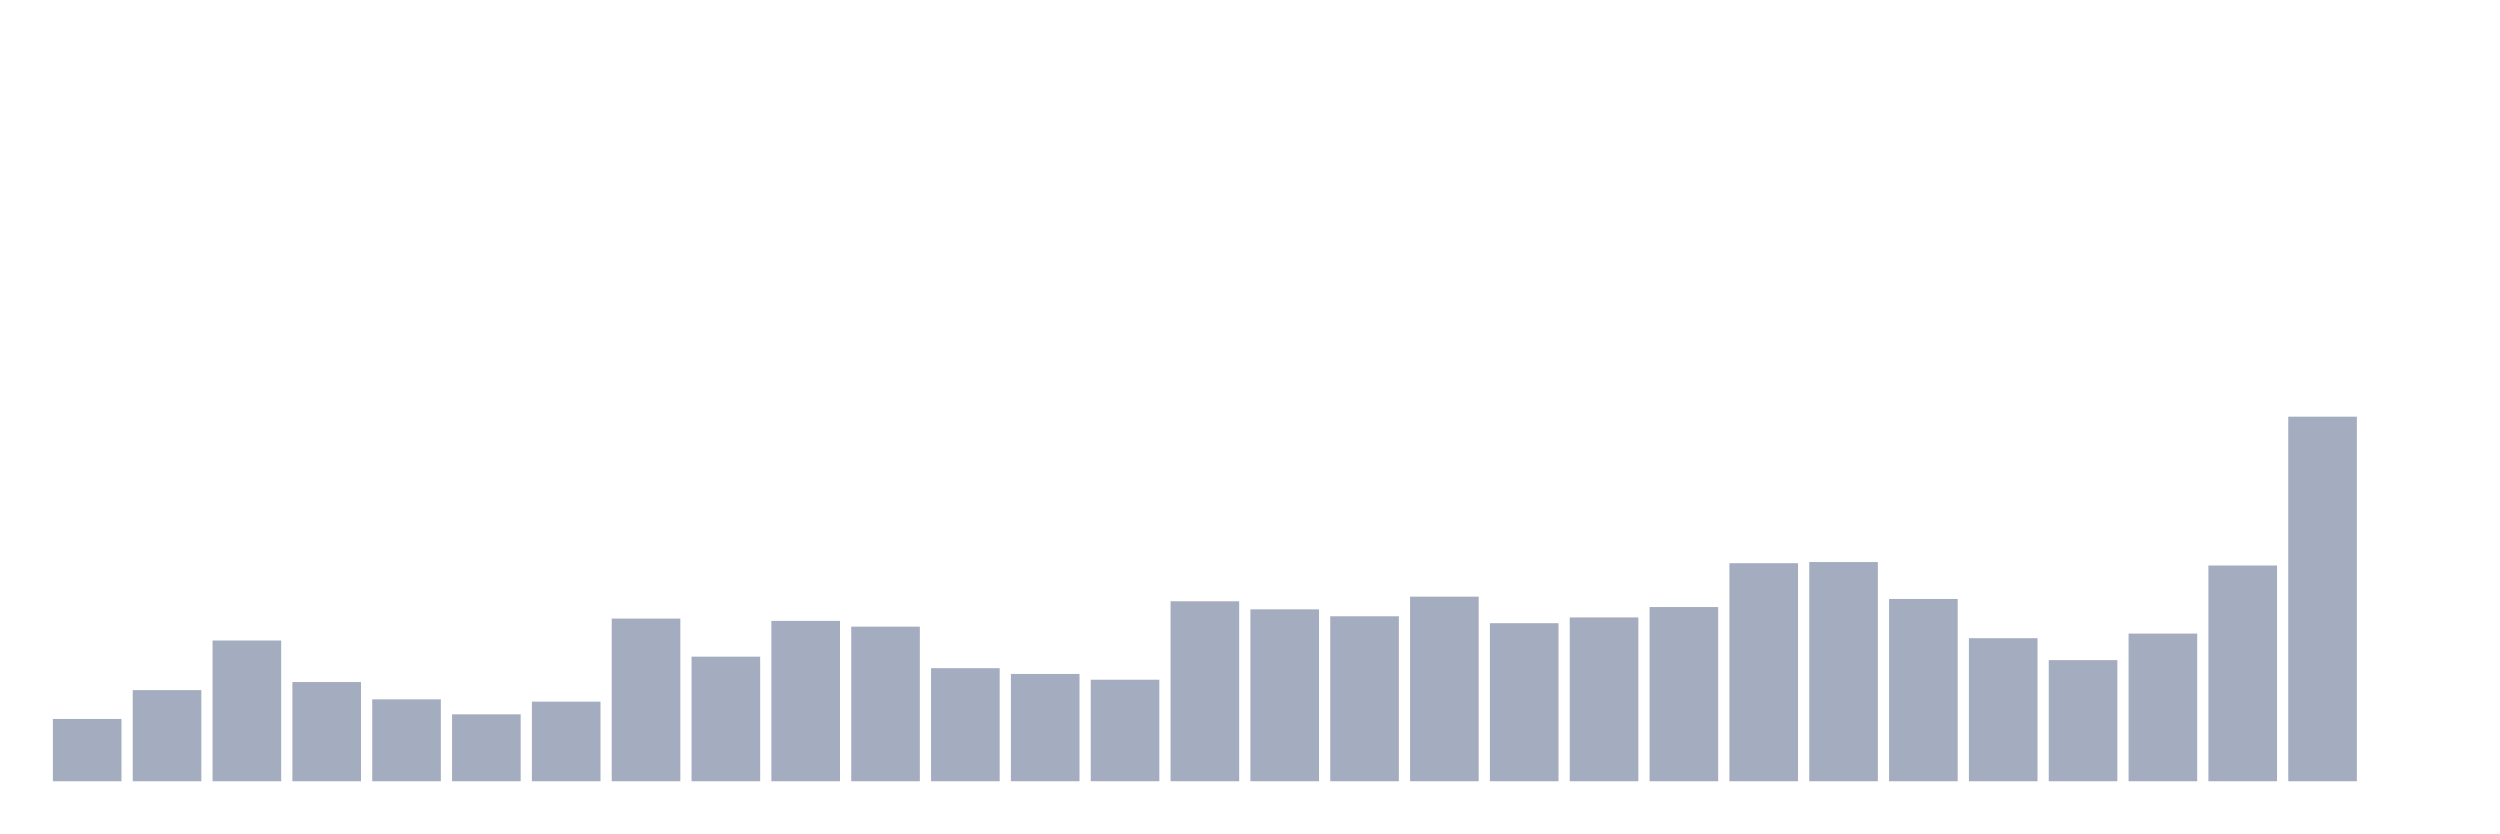
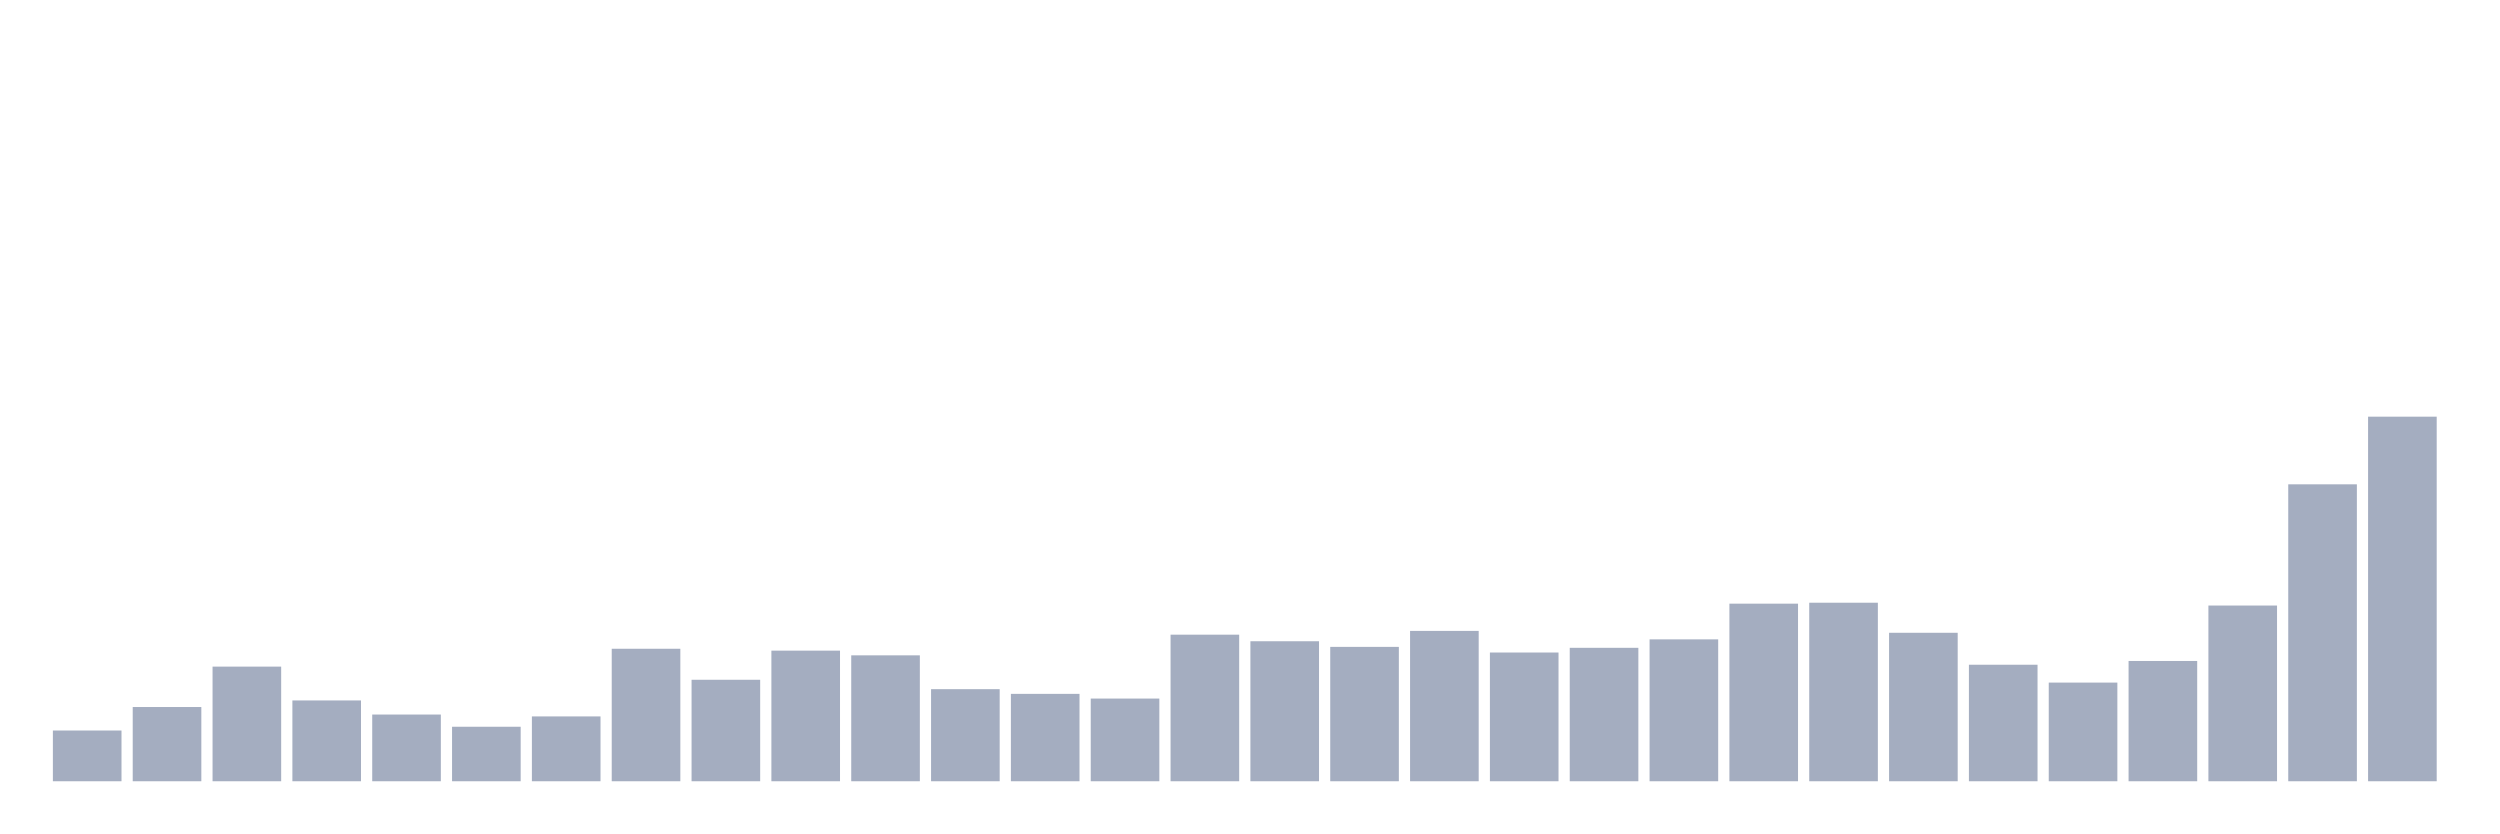
<svg xmlns="http://www.w3.org/2000/svg" viewBox="0 0 480 160">
  <g transform="translate(10,10)">
-     <rect class="bar" x="0.153" width="13.175" y="128.038" height="11.962" fill="rgb(164,173,192)" />
-     <rect class="bar" x="15.482" width="13.175" y="122.5" height="17.5" fill="rgb(164,173,192)" />
-     <rect class="bar" x="30.81" width="13.175" y="112.975" height="27.025" fill="rgb(164,173,192)" />
-     <rect class="bar" x="46.138" width="13.175" y="120.949" height="19.051" fill="rgb(164,173,192)" />
-     <rect class="bar" x="61.466" width="13.175" y="124.272" height="15.728" fill="rgb(164,173,192)" />
-     <rect class="bar" x="76.794" width="13.175" y="127.152" height="12.848" fill="rgb(164,173,192)" />
-     <rect class="bar" x="92.123" width="13.175" y="124.715" height="15.285" fill="rgb(164,173,192)" />
-     <rect class="bar" x="107.451" width="13.175" y="108.766" height="31.234" fill="rgb(164,173,192)" />
-     <rect class="bar" x="122.779" width="13.175" y="116.076" height="23.924" fill="rgb(164,173,192)" />
-     <rect class="bar" x="138.107" width="13.175" y="109.209" height="30.791" fill="rgb(164,173,192)" />
-     <rect class="bar" x="153.436" width="13.175" y="110.316" height="29.684" fill="rgb(164,173,192)" />
-     <rect class="bar" x="168.764" width="13.175" y="118.291" height="21.709" fill="rgb(164,173,192)" />
-     <rect class="bar" x="184.092" width="13.175" y="119.399" height="20.601" fill="rgb(164,173,192)" />
-     <rect class="bar" x="199.42" width="13.175" y="120.506" height="19.494" fill="rgb(164,173,192)" />
-     <rect class="bar" x="214.748" width="13.175" y="105.443" height="34.557" fill="rgb(164,173,192)" />
-     <rect class="bar" x="230.077" width="13.175" y="106.994" height="33.006" fill="rgb(164,173,192)" />
-     <rect class="bar" x="245.405" width="13.175" y="108.323" height="31.677" fill="rgb(164,173,192)" />
-     <rect class="bar" x="260.733" width="13.175" y="104.557" height="35.443" fill="rgb(164,173,192)" />
-     <rect class="bar" x="276.061" width="13.175" y="109.652" height="30.348" fill="rgb(164,173,192)" />
-     <rect class="bar" x="291.39" width="13.175" y="108.544" height="31.456" fill="rgb(164,173,192)" />
-     <rect class="bar" x="306.718" width="13.175" y="106.551" height="33.449" fill="rgb(164,173,192)" />
-     <rect class="bar" x="322.046" width="13.175" y="98.133" height="41.867" fill="rgb(164,173,192)" />
-     <rect class="bar" x="337.374" width="13.175" y="97.911" height="42.089" fill="rgb(164,173,192)" />
-     <rect class="bar" x="352.702" width="13.175" y="105" height="35" fill="rgb(164,173,192)" />
-     <rect class="bar" x="368.031" width="13.175" y="112.532" height="27.468" fill="rgb(164,173,192)" />
-     <rect class="bar" x="383.359" width="13.175" y="116.741" height="23.259" fill="rgb(164,173,192)" />
-     <rect class="bar" x="398.687" width="13.175" y="111.646" height="28.354" fill="rgb(164,173,192)" />
-     <rect class="bar" x="414.015" width="13.175" y="98.576" height="41.424" fill="rgb(164,173,192)" />
-     <rect class="bar" x="429.344" width="13.175" y="70" height="70" fill="rgb(164,173,192)" />
-     <rect class="bar" x="444.672" width="13.175" y="140" height="0" fill="rgb(164,173,192)" />
+     <rect class="bar" x="0.153" width="13.175" y="130.258" height="9.742" fill="rgb(164,173,192)" />
+     <rect class="bar" x="15.482" width="13.175" y="125.747" height="14.253" fill="rgb(164,173,192)" />
+     <rect class="bar" x="30.81" width="13.175" y="117.99" height="22.01" fill="rgb(164,173,192)" />
+     <rect class="bar" x="46.138" width="13.175" y="124.485" height="15.515" fill="rgb(164,173,192)" />
+     <rect class="bar" x="61.466" width="13.175" y="127.191" height="12.809" fill="rgb(164,173,192)" />
+     <rect class="bar" x="76.794" width="13.175" y="129.536" height="10.464" fill="rgb(164,173,192)" />
+     <rect class="bar" x="92.123" width="13.175" y="127.552" height="12.448" fill="rgb(164,173,192)" />
+     <rect class="bar" x="107.451" width="13.175" y="114.562" height="25.438" fill="rgb(164,173,192)" />
+     <rect class="bar" x="122.779" width="13.175" y="120.515" height="19.485" fill="rgb(164,173,192)" />
+     <rect class="bar" x="138.107" width="13.175" y="114.923" height="25.077" fill="rgb(164,173,192)" />
+     <rect class="bar" x="153.436" width="13.175" y="115.825" height="24.175" fill="rgb(164,173,192)" />
+     <rect class="bar" x="168.764" width="13.175" y="122.32" height="17.68" fill="rgb(164,173,192)" />
+     <rect class="bar" x="184.092" width="13.175" y="123.222" height="16.778" fill="rgb(164,173,192)" />
+     <rect class="bar" x="199.42" width="13.175" y="124.124" height="15.876" fill="rgb(164,173,192)" />
+     <rect class="bar" x="214.748" width="13.175" y="111.856" height="28.144" fill="rgb(164,173,192)" />
+     <rect class="bar" x="230.077" width="13.175" y="113.119" height="26.881" fill="rgb(164,173,192)" />
+     <rect class="bar" x="245.405" width="13.175" y="114.201" height="25.799" fill="rgb(164,173,192)" />
+     <rect class="bar" x="260.733" width="13.175" y="111.134" height="28.866" fill="rgb(164,173,192)" />
+     <rect class="bar" x="276.061" width="13.175" y="115.284" height="24.716" fill="rgb(164,173,192)" />
+     <rect class="bar" x="291.39" width="13.175" y="114.381" height="25.619" fill="rgb(164,173,192)" />
+     <rect class="bar" x="306.718" width="13.175" y="112.758" height="27.242" fill="rgb(164,173,192)" />
+     <rect class="bar" x="322.046" width="13.175" y="105.902" height="34.098" fill="rgb(164,173,192)" />
+     <rect class="bar" x="337.374" width="13.175" y="105.722" height="34.278" fill="rgb(164,173,192)" />
+     <rect class="bar" x="352.702" width="13.175" y="111.495" height="28.505" fill="rgb(164,173,192)" />
+     <rect class="bar" x="368.031" width="13.175" y="117.629" height="22.371" fill="rgb(164,173,192)" />
+     <rect class="bar" x="383.359" width="13.175" y="121.057" height="18.943" fill="rgb(164,173,192)" />
+     <rect class="bar" x="398.687" width="13.175" y="116.907" height="23.093" fill="rgb(164,173,192)" />
+     <rect class="bar" x="414.015" width="13.175" y="106.263" height="33.737" fill="rgb(164,173,192)" />
+     <rect class="bar" x="429.344" width="13.175" y="82.99" height="57.01" fill="rgb(164,173,192)" />
+     <rect class="bar" x="444.672" width="13.175" y="70" height="70" fill="rgb(164,173,192)" />
  </g>
</svg>
